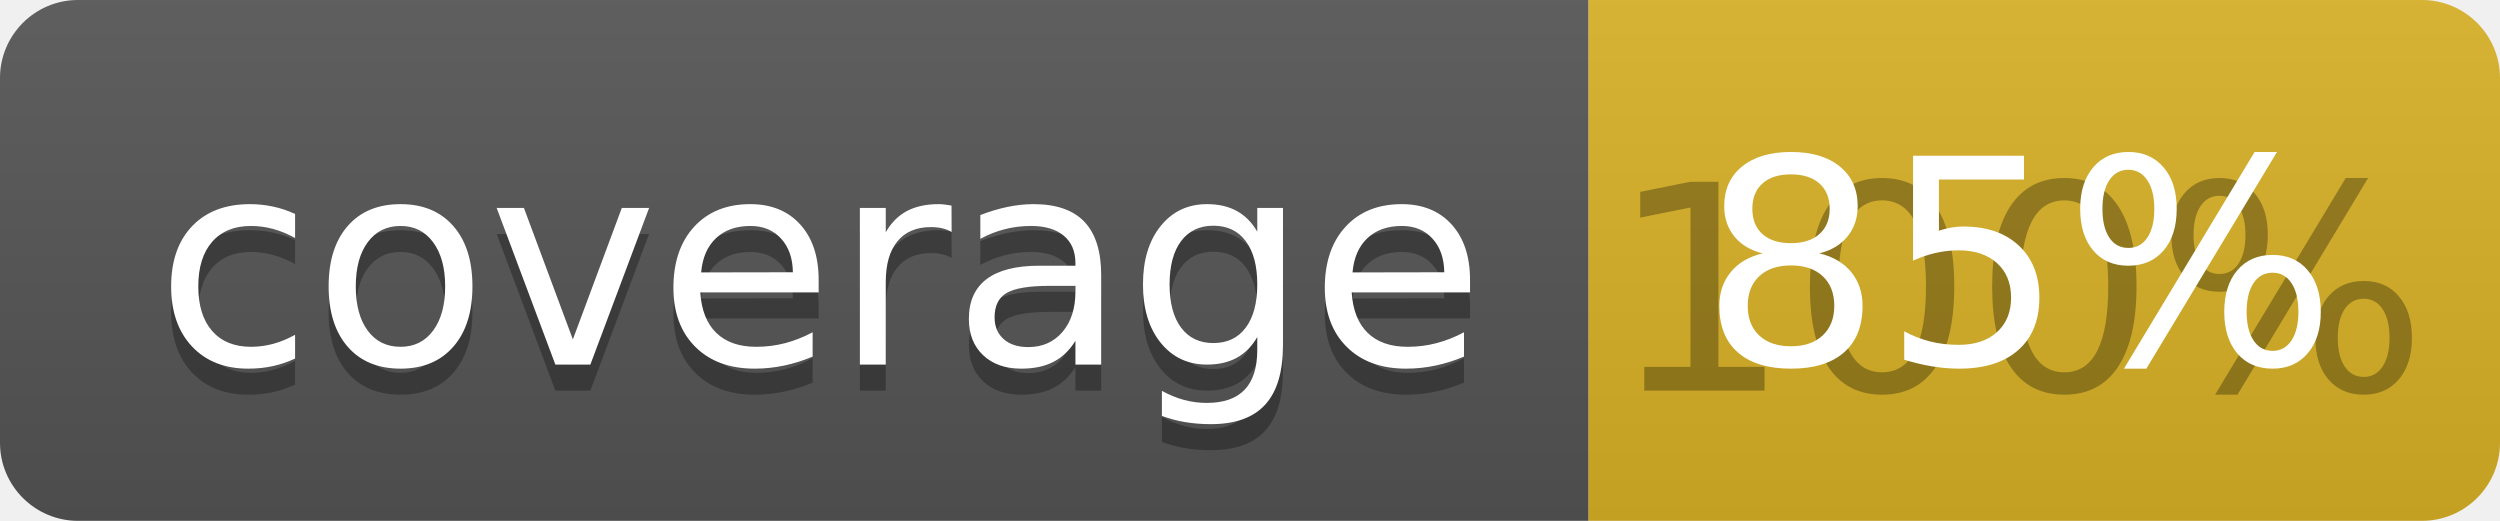
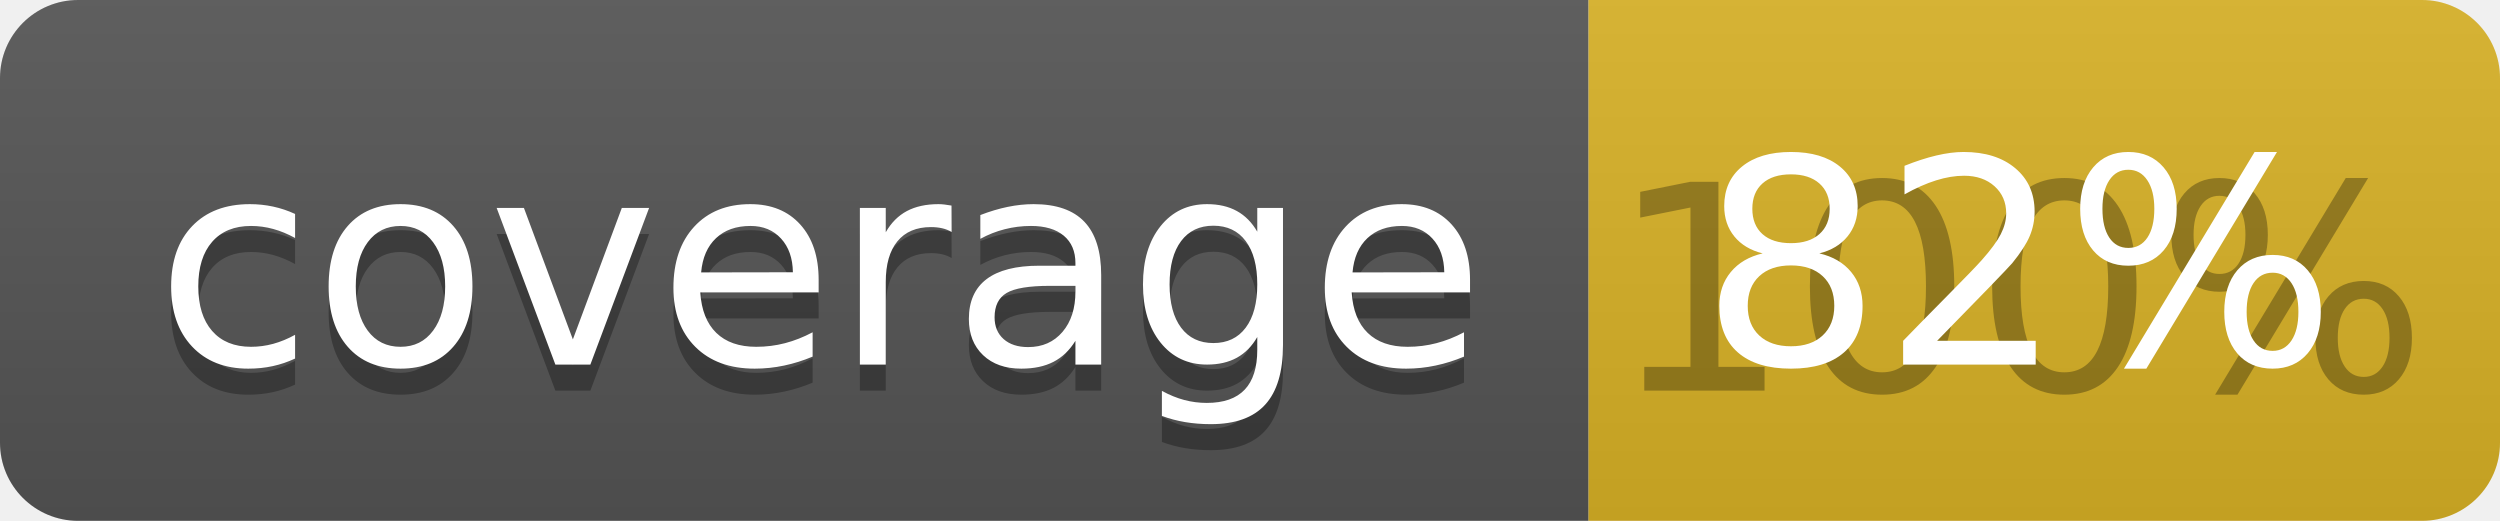
<svg xmlns="http://www.w3.org/2000/svg" width="96" height="20">
  <linearGradient id="b" x2="0" y2="100%">
    <stop offset="0" stop-color="#bbb" stop-opacity=".1" />
    <stop offset="1" stop-opacity=".1" />
  </linearGradient>
  <clipPath id="a">
    <rect width="96" height="20" rx="3" fill="#fff" />
  </clipPath>
  <g clip-path="url(#a)">
    <path fill="#555" d="M0 0h61v20H0z" />
    <path fill="#D9B226" d="M61 0h35v20H61z" />
    <path fill="url(#b)" d="M0 0h96v20H0z" />
  </g>
  <g fill="#fff" text-anchor="middle" font-family="DejaVu Sans,Verdana,Geneva,sans-serif" font-size="110">
    <text x="315" y="150" fill="#010101" fill-opacity=".3" transform="scale(.1)" textLength="510">coverage</text>
    <text x="315" y="140" transform="scale(.1)" textLength="510">coverage</text>
    <text x="775" y="150" fill="#010101" fill-opacity=".3" transform="scale(.1)" textLength="250">100%</text>
-     <text x="775" y="140" transform="scale(.1)" textLength="250">85%</text>
+     <text x="775" y="140" transform="scale(.1)" textLength="250">82%</text>
  </g>
</svg>
